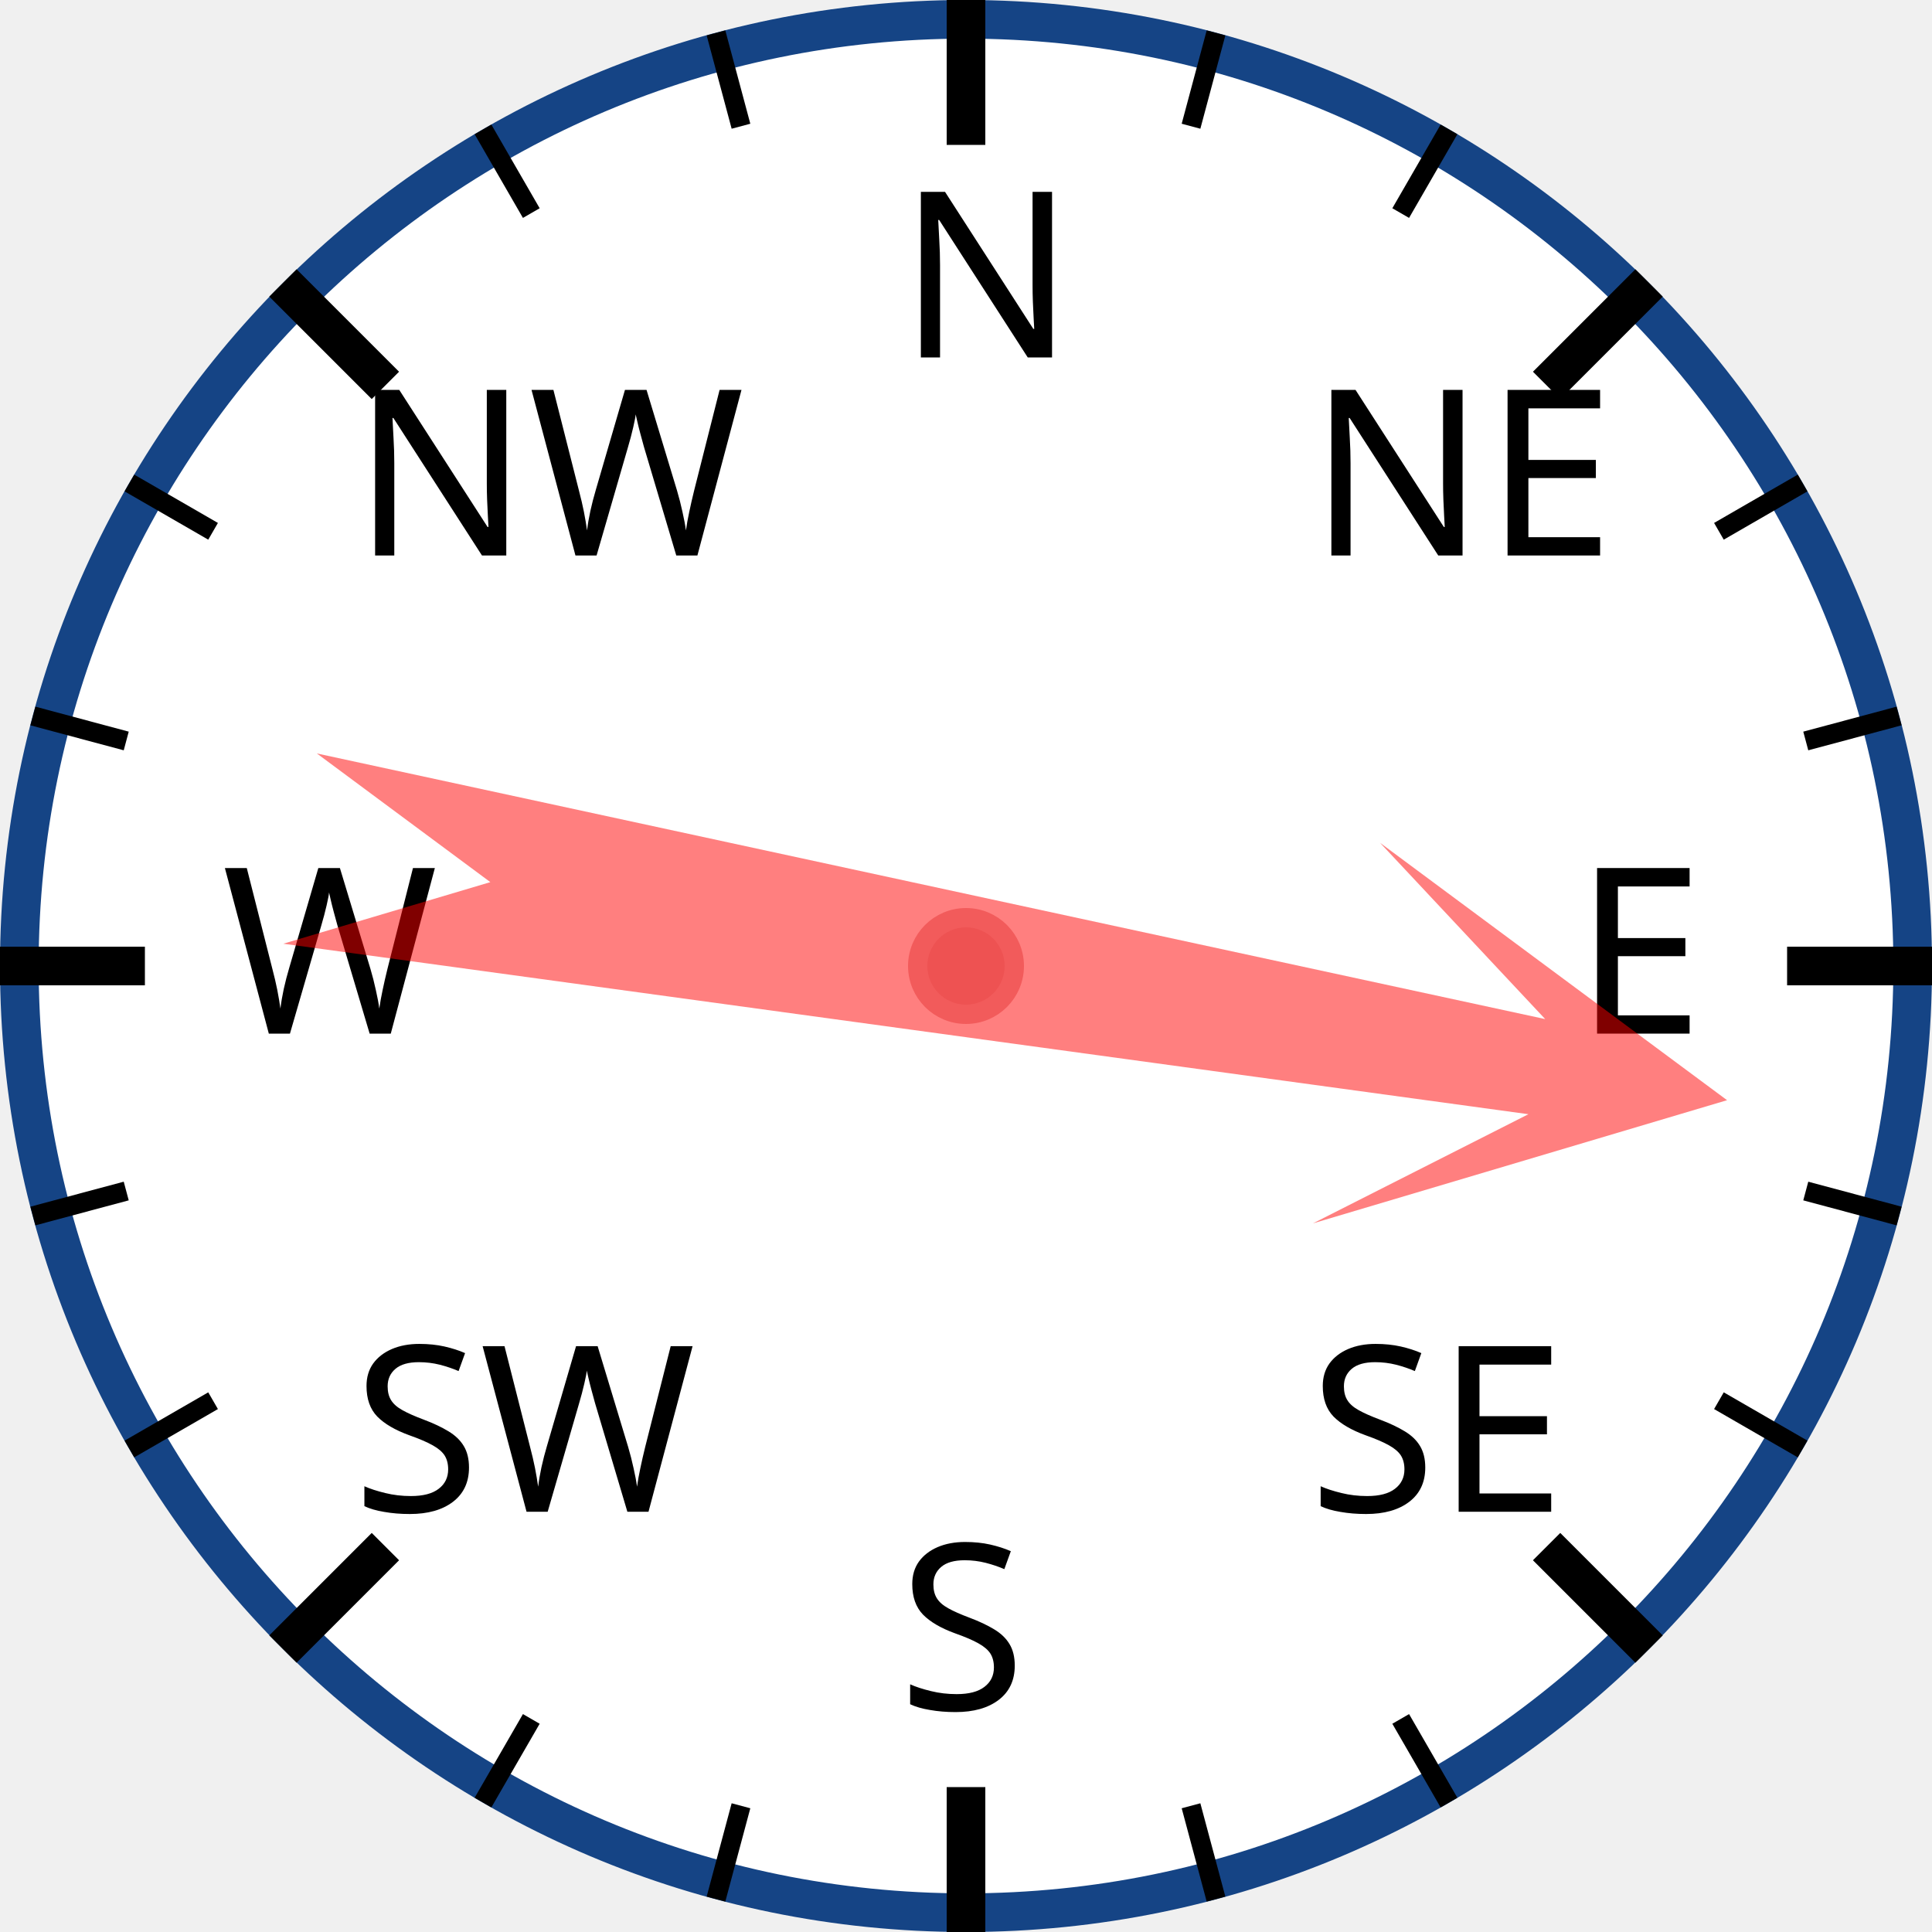
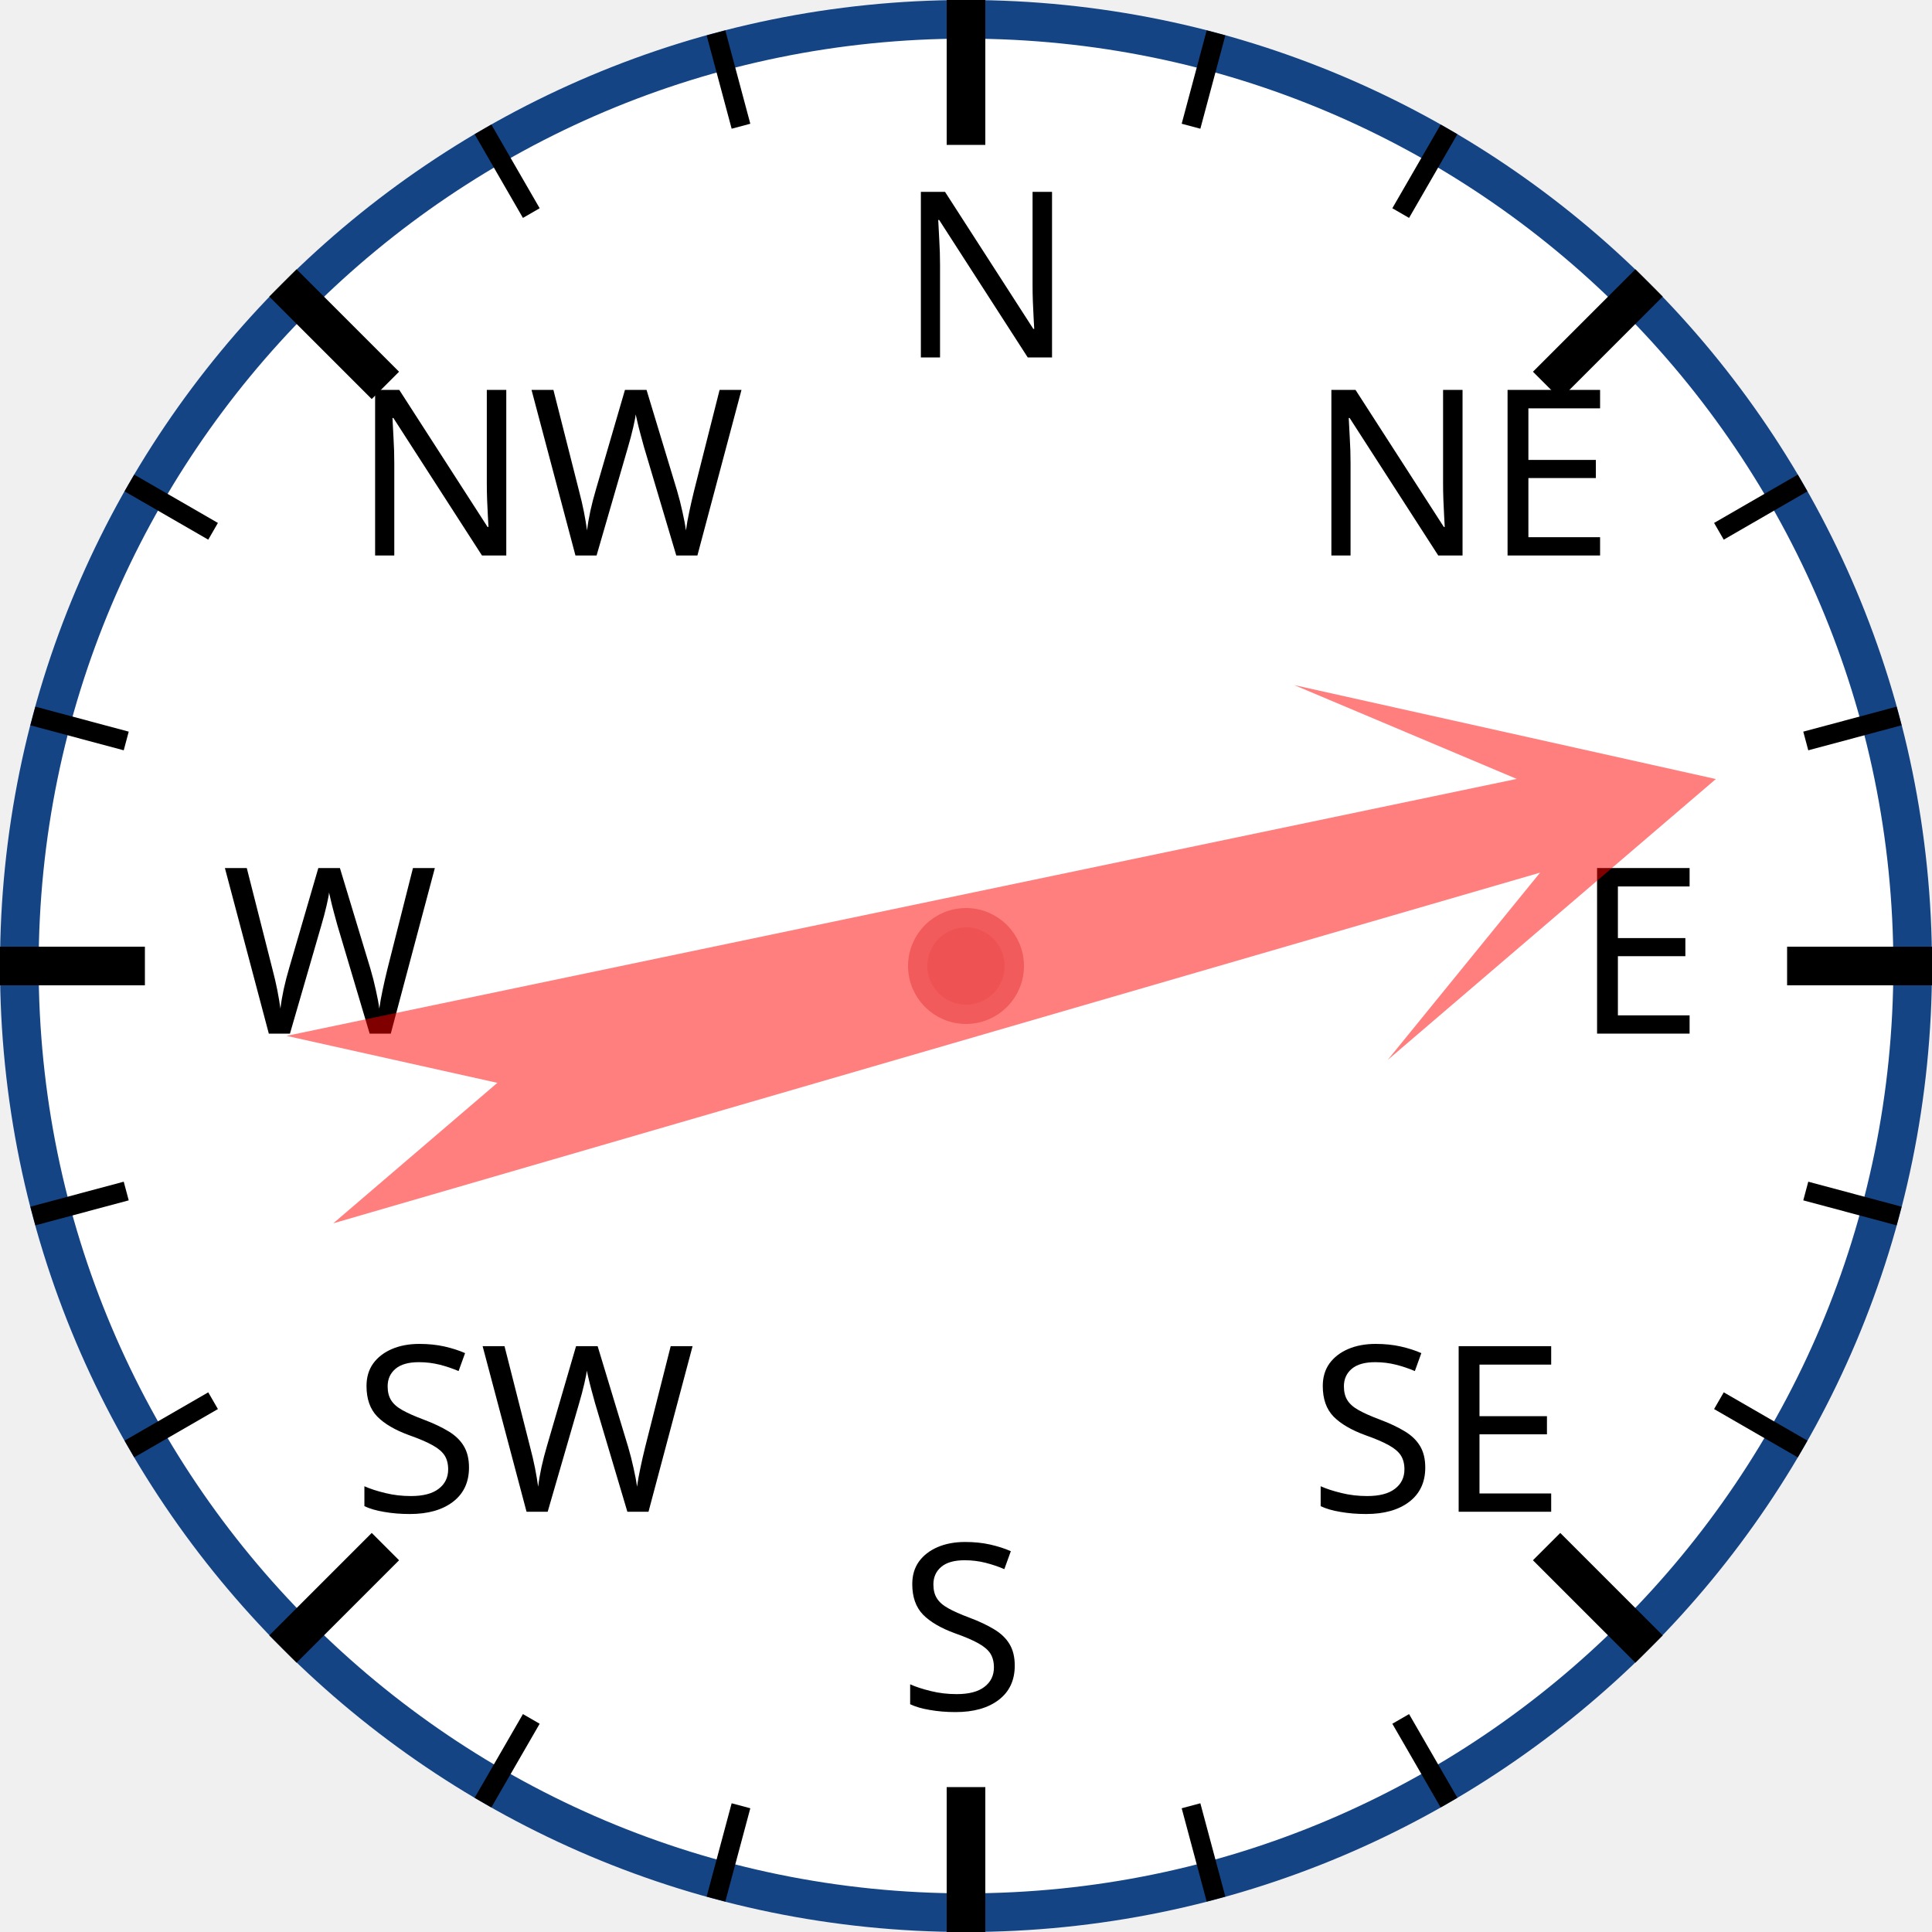
<svg xmlns="http://www.w3.org/2000/svg" width="120px" height="120px" viewBox="0 0 200 200">
  <circle cx="100" cy="100" r="98" style="fill: white; stroke: #154485; stroke-width: 4;" />
  <text x="93.0" y="37.0" style="font-family: sans-serif; font-size: 18pt;">N</text>
  <line x1="100.0" y1="0.0" x2="100.0" y2="15.0" style="stroke: black; stroke-width: 4;" />
  <line x1="74.118" y1="3.407" x2="76.706" y2="13.067" style="stroke: black; stroke-width: 2;" />
  <line x1="50" y1="13.397" x2="55" y2="22.058" style="stroke: black; stroke-width: 2;" />
  <text x="36.503" y="57.503" style="font-family: sans-serif; font-size: 18pt;">NW</text>
  <line x1="29.289" y1="29.289" x2="39.896" y2="39.896" style="stroke: black; stroke-width: 4;" />
  <line x1="13.397" y1="50" x2="22.058" y2="55" style="stroke: black; stroke-width: 2;" />
  <line x1="3.407" y1="74.118" x2="13.067" y2="76.706" style="stroke: black; stroke-width: 2;" />
  <text x="23.0" y="107.0" style="font-family: sans-serif; font-size: 18pt;">W</text>
  <line x1="0.0" y1="100.0" x2="15.0" y2="100.0" style="stroke: black; stroke-width: 4;" />
  <line x1="3.407" y1="125.882" x2="13.067" y2="123.294" style="stroke: black; stroke-width: 2;" />
  <line x1="13.397" y1="150" x2="22.058" y2="145" style="stroke: black; stroke-width: 2;" />
  <text x="36.503" y="156.497" style="font-family: sans-serif; font-size: 18pt;">SW</text>
  <line x1="29.289" y1="170.711" x2="39.896" y2="160.104" style="stroke: black; stroke-width: 4;" />
  <line x1="50" y1="186.603" x2="55" y2="177.942" style="stroke: black; stroke-width: 2;" />
  <line x1="74.118" y1="196.593" x2="76.706" y2="186.933" style="stroke: black; stroke-width: 2;" />
  <text x="93" y="177.0" style="font-family: sans-serif; font-size: 18pt;">S</text>
  <line x1="100" y1="200.0" x2="100" y2="185.0" style="stroke: black; stroke-width: 4;" />
  <line x1="125.882" y1="196.593" x2="123.294" y2="186.933" style="stroke: black; stroke-width: 2;" />
  <line x1="150.0" y1="186.603" x2="145.0" y2="177.942" style="stroke: black; stroke-width: 2;" />
  <text x="135.497" y="156.497" style="font-family: sans-serif; font-size: 18pt;">SE</text>
  <line x1="170.711" y1="170.711" x2="160.104" y2="160.104" style="stroke: black; stroke-width: 4;" />
  <line x1="186.603" y1="150" x2="177.942" y2="145" style="stroke: black; stroke-width: 2;" />
  <line x1="196.593" y1="125.882" x2="186.933" y2="123.294" style="stroke: black; stroke-width: 2;" />
  <text x="163.0" y="107" style="font-family: sans-serif; font-size: 18pt;">E</text>
  <line x1="200.0" y1="100" x2="185.0" y2="100" style="stroke: black; stroke-width: 4;" />
  <line x1="196.593" y1="74.118" x2="186.933" y2="76.706" style="stroke: black; stroke-width: 2;" />
  <line x1="186.603" y1="50" x2="177.942" y2="55" style="stroke: black; stroke-width: 2;" />
  <text x="135.497" y="57.503" style="font-family: sans-serif; font-size: 18pt;">NE</text>
  <line x1="170.711" y1="29.289" x2="160.104" y2="39.896" style="stroke: black; stroke-width: 4;" />
  <line x1="150" y1="13.397" x2="145" y2="22.058" style="stroke: black; stroke-width: 2;" />
  <line x1="125.882" y1="3.407" x2="123.294" y2="13.067" style="stroke: black; stroke-width: 2;" />
-   <polygon points="100 20 120 60 105 40 110 170 100 150 90 170 95 40 80 60" style="fill: red; fill-opacity: 0.5;" transform="rotate(100,100,100)" />
+   <polygon points="100 20 120 60 105 40 110 170 100 150 90 170 95 40 80 60" style="fill: red; fill-opacity: 0.5;" transform="rotate(76,100,100)" />
  <circle cx="100" cy="100" r="5" style="fill: #EE5252; stroke: #F25B5B; stroke-width: 2;" />
</svg>
